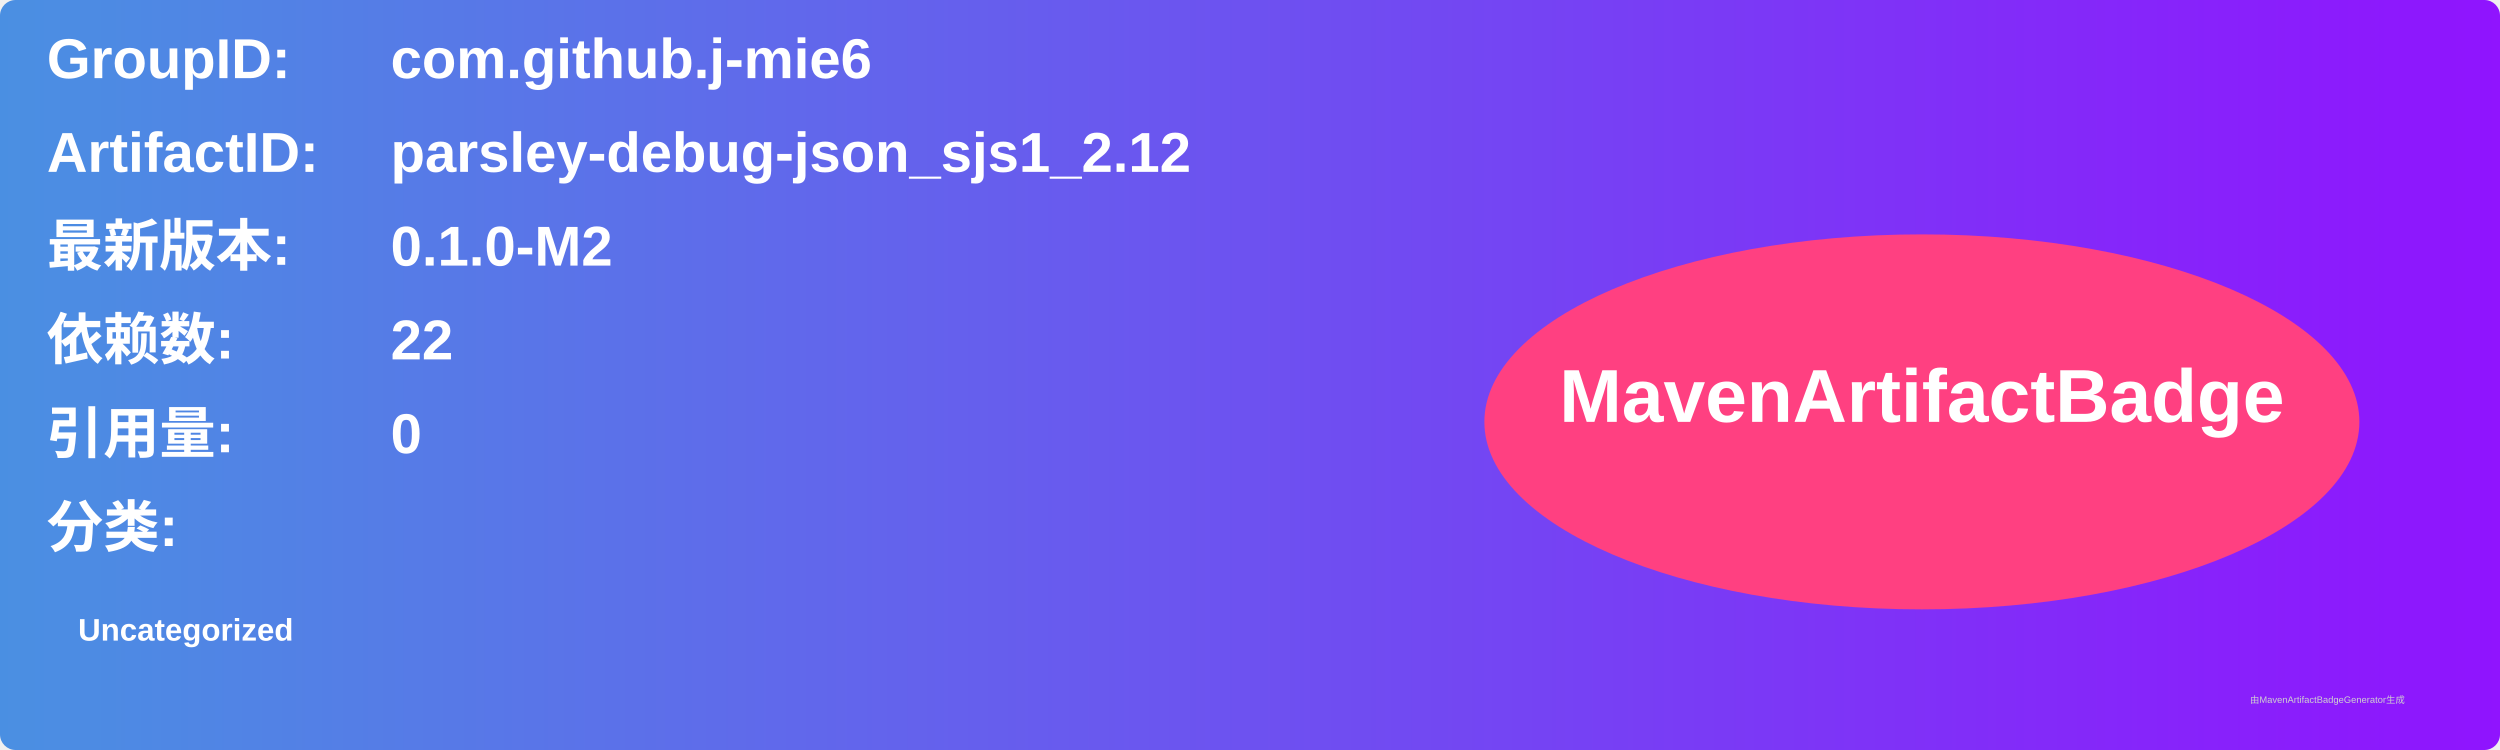
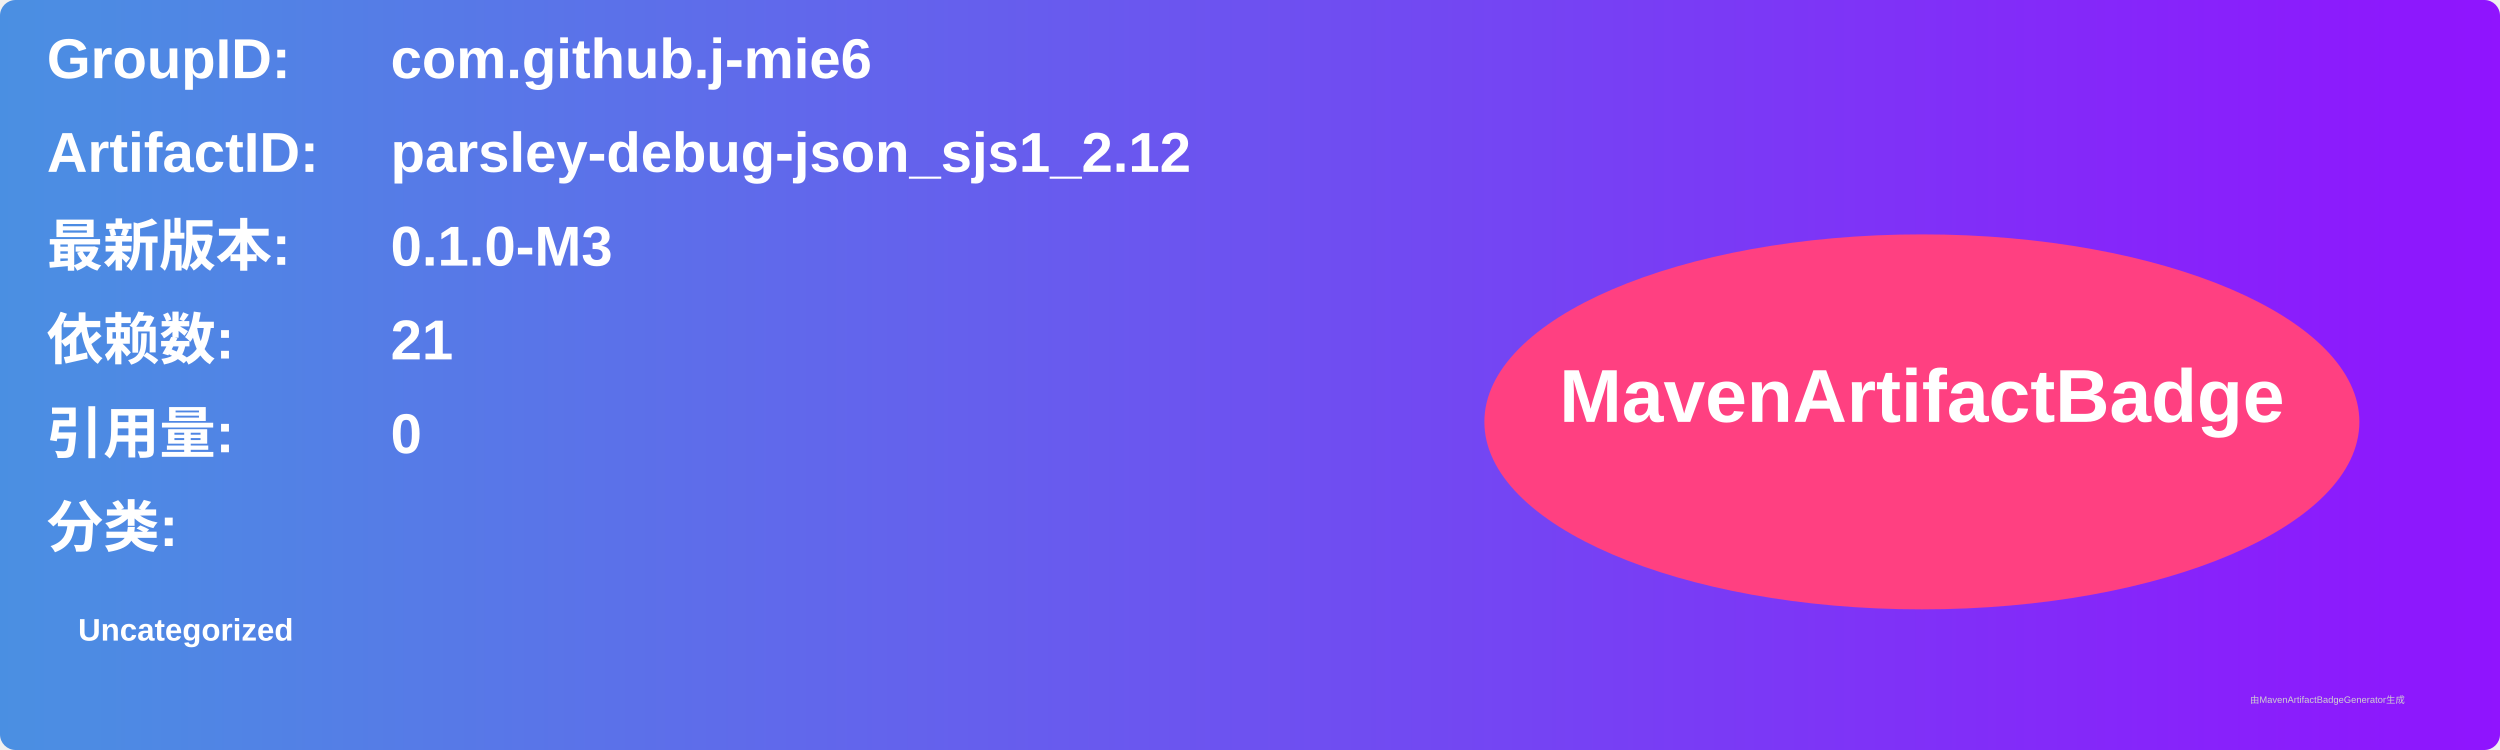
<svg xmlns="http://www.w3.org/2000/svg" width="800" height="240" viewBox="0 0 800 240">
  <linearGradient id="grad" x1="0%" y1="0%" x2="100%" y2="0%">
    <stop offset="0%" stop-color="#4a90e2" />
    <stop offset="100%" stop-color="#9013fe" />
  </linearGradient>
  <rect width="100%" height="100%" rx="5" ry="5" fill="url(#grad)" />
  <g transform="translate(15, 15)">
    <text x="0" y="10" font-family="Arial" font-size="18" fill="white" font-weight="bold" width="260">GroupID:</text>
    <text x="110" y="10" font-family="Arial" font-size="18" fill="white" font-weight="bold" width="460">com.github.j-mie6</text>
    <text x="0" y="40" font-family="Arial" font-size="18" fill="white" font-weight="bold" width="260">ArtifactID:</text>
    <text x="110" y="40" font-family="Arial" font-size="18" fill="white" font-weight="bold" width="460">parsley-debug-json_sjs1_2.12</text>
    <text x="0" y="70" font-family="Arial" font-size="18" fill="white" font-weight="bold">最新版本:</text>
    <text x="110" y="70" font-family="Arial" font-size="18" fill="white" font-weight="bold">
-       <tspan font-weight="bold">0.1.0-M2</tspan>
+       <tspan font-weight="bold">0.1.0-M3</tspan>
    </text>
    <text x="0" y="100" font-family="Arial" font-size="18" fill="white" font-weight="bold">依赖数: </text>
    <text x="110" y="100" font-family="Arial" font-size="18" fill="white">
-       <tspan font-weight="bold">22</tspan>
+       <tspan font-weight="bold">21</tspan>
    </text>
    <text x="0" y="130" font-family="Arial" font-size="18" fill="white" font-weight="bold">引用量: </text>
    <text x="110" y="130" font-family="Arial" font-size="18" fill="white">
      <tspan font-weight="bold">0</tspan>
    </text>
    <text x="0" y="160" font-family="Arial" font-size="18" fill="white" font-weight="bold">分类:</text>
    <text x="10" y="190" font-family="Arial" font-size="10" fill="white">
      <tspan font-weight="bold">Uncategorized</tspan>
    </text>
    <ellipse cx="600" cy="120" rx="140" ry="60" fill="#ff4081" />
    <text x="600" y="120" text-anchor="middle" font-family="Arial" font-size="24" fill="white" font-weight="bold">MavenArtifactBadge</text>
  </g>
  <text x="720" y="225" font-family="Arial" font-size="3" fill="#d0d0d0">由MavenArtifactBadgeGenerator生成</text>
</svg>
